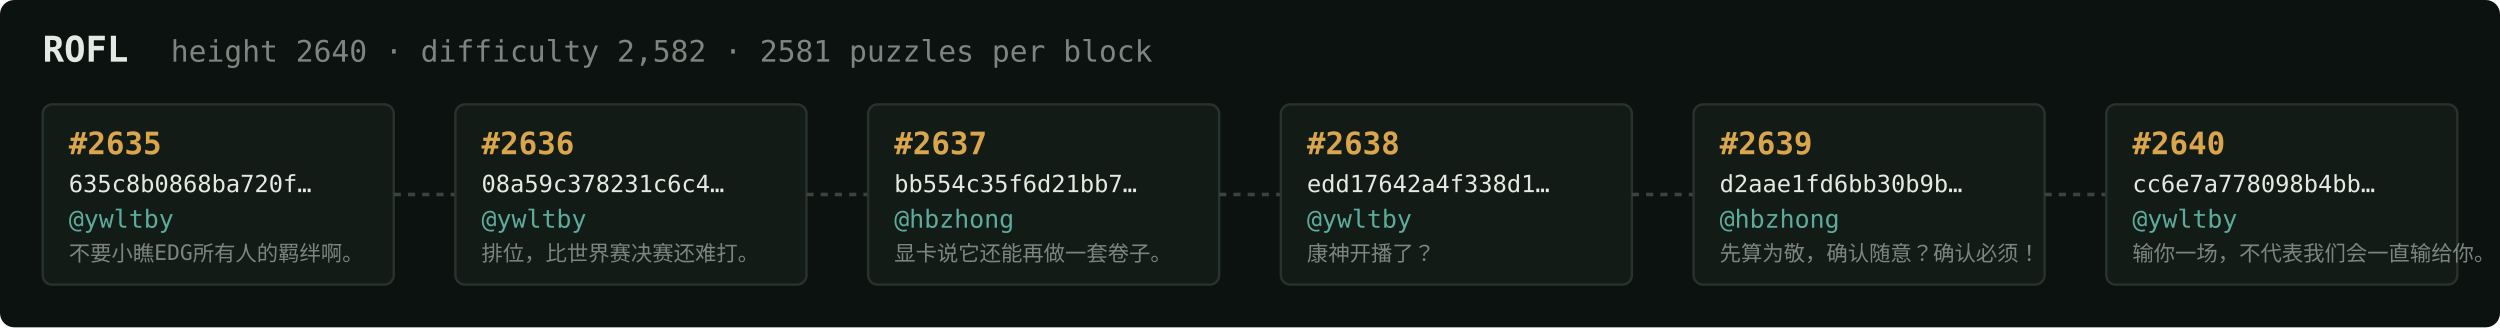
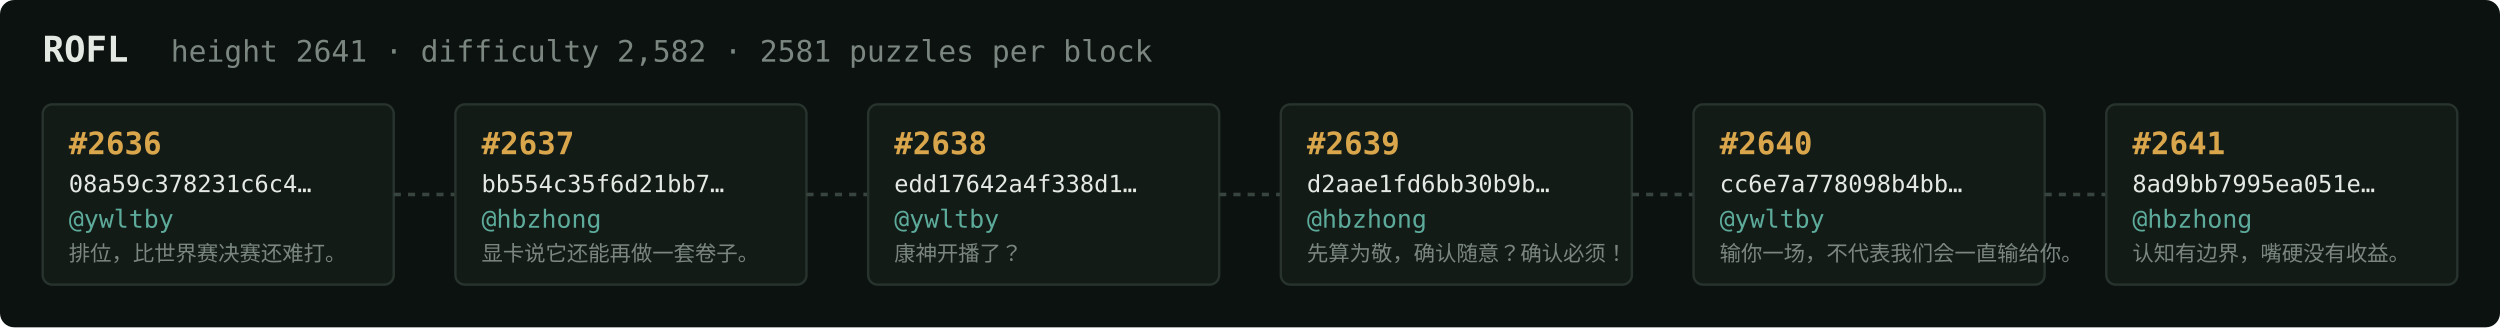
<svg xmlns="http://www.w3.org/2000/svg" width="1054" height="138" viewBox="0 0 1054 138" font-family="ui-monospace,SFMono-Regular,Menlo,monospace">
  <rect fill="#0c1210" width="1054" height="138" rx="6" />
  <text x="18" y="26" fill="#e5e9e3" font-size="15" font-weight="700">ROFL</text>
-   <text x="72" y="26" fill="#7a867f" font-size="12.5">height 2640 · difficulty 2,582 · 2581 puzzles per block</text>
+   <text x="72" y="26" fill="#7a867f" font-size="12.5">height 2641 · difficulty 2,582 · 2581 puzzles per block</text>
  <rect x="18" y="44" width="148" height="76" rx="4" fill="#131b17" stroke="#28332e" stroke-width="1" />
-   <text x="29" y="65" fill="#d9a64c" font-size="13" font-weight="700">#2635</text>
-   <text x="29" y="81" fill="#e5e9e3" font-size="10">635c8b0868ba720f…</text>
+   <text x="29" y="65" fill="#d9a64c" font-size="13" font-weight="700">#2636</text>
+   <text x="29" y="81" fill="#e5e9e3" font-size="10">08a59c378231c6c4…</text>
  <text x="29" y="96" fill="#5cab9b" font-size="10.5">@ywltby</text>
-   <text x="29" y="110" fill="#7a867f" font-size="9">不要小瞧EDG所有人的羁绊啊。</text>
+   <text x="29" y="110" fill="#7a867f" font-size="9">排位，比世界赛决赛还难打。</text>
  <line x1="166" y1="82.0" x2="192" y2="82.0" stroke="#38443e" stroke-width="1.5" stroke-dasharray="3 3" />
  <rect x="192" y="44" width="148" height="76" rx="4" fill="#131b17" stroke="#28332e" stroke-width="1" />
-   <text x="203" y="65" fill="#d9a64c" font-size="13" font-weight="700">#2636</text>
-   <text x="203" y="81" fill="#e5e9e3" font-size="10">08a59c378231c6c4…</text>
-   <text x="203" y="96" fill="#5cab9b" font-size="10.5">@ywltby</text>
-   <text x="203" y="110" fill="#7a867f" font-size="9">排位，比世界赛决赛还难打。</text>
+   <text x="203" y="65" fill="#d9a64c" font-size="13" font-weight="700">#2637</text>
+   <text x="203" y="81" fill="#e5e9e3" font-size="10">bb554c35f6d21bb7…</text>
+   <text x="203" y="96" fill="#5cab9b" font-size="10.5">@hbzhong</text>
+   <text x="203" y="110" fill="#7a867f" font-size="9">显卡说它还能再做一套卷子。</text>
  <line x1="340" y1="82.0" x2="366" y2="82.0" stroke="#38443e" stroke-width="1.5" stroke-dasharray="3 3" />
  <rect x="366" y="44" width="148" height="76" rx="4" fill="#131b17" stroke="#28332e" stroke-width="1" />
-   <text x="377" y="65" fill="#d9a64c" font-size="13" font-weight="700">#2637</text>
-   <text x="377" y="81" fill="#e5e9e3" font-size="10">bb554c35f6d21bb7…</text>
-   <text x="377" y="96" fill="#5cab9b" font-size="10.5">@hbzhong</text>
-   <text x="377" y="110" fill="#7a867f" font-size="9">显卡说它还能再做一套卷子。</text>
+   <text x="377" y="65" fill="#d9a64c" font-size="13" font-weight="700">#2638</text>
+   <text x="377" y="81" fill="#e5e9e3" font-size="10">edd17642a4f338d1…</text>
+   <text x="377" y="96" fill="#5cab9b" font-size="10.5">@ywltby</text>
+   <text x="377" y="110" fill="#7a867f" font-size="9">康神开播了？</text>
  <line x1="514" y1="82.0" x2="540" y2="82.0" stroke="#38443e" stroke-width="1.5" stroke-dasharray="3 3" />
  <rect x="540" y="44" width="148" height="76" rx="4" fill="#131b17" stroke="#28332e" stroke-width="1" />
-   <text x="551" y="65" fill="#d9a64c" font-size="13" font-weight="700">#2638</text>
-   <text x="551" y="81" fill="#e5e9e3" font-size="10">edd17642a4f338d1…</text>
-   <text x="551" y="96" fill="#5cab9b" font-size="10.5">@ywltby</text>
-   <text x="551" y="110" fill="#7a867f" font-size="9">康神开播了？</text>
+   <text x="551" y="65" fill="#d9a64c" font-size="13" font-weight="700">#2639</text>
+   <text x="551" y="81" fill="#e5e9e3" font-size="10">d2aae1fd6bb30b9b…</text>
+   <text x="551" y="96" fill="#5cab9b" font-size="10.5">@hbzhong</text>
+   <text x="551" y="110" fill="#7a867f" font-size="9">先算为敬，确认随意？确认必须！</text>
  <line x1="688" y1="82.0" x2="714" y2="82.0" stroke="#38443e" stroke-width="1.5" stroke-dasharray="3 3" />
  <rect x="714" y="44" width="148" height="76" rx="4" fill="#131b17" stroke="#28332e" stroke-width="1" />
-   <text x="725" y="65" fill="#d9a64c" font-size="13" font-weight="700">#2639</text>
-   <text x="725" y="81" fill="#e5e9e3" font-size="10">d2aae1fd6bb30b9b…</text>
-   <text x="725" y="96" fill="#5cab9b" font-size="10.5">@hbzhong</text>
-   <text x="725" y="110" fill="#7a867f" font-size="9">先算为敬，确认随意？确认必须！</text>
+   <text x="725" y="65" fill="#d9a64c" font-size="13" font-weight="700">#2640</text>
+   <text x="725" y="81" fill="#e5e9e3" font-size="10">cc6e7a778098b4bb…</text>
+   <text x="725" y="96" fill="#5cab9b" font-size="10.5">@ywltby</text>
+   <text x="725" y="110" fill="#7a867f" font-size="9">输你一场，不代表我们会一直输给你。</text>
  <line x1="862" y1="82.0" x2="888" y2="82.0" stroke="#38443e" stroke-width="1.5" stroke-dasharray="3 3" />
  <rect x="888" y="44" width="148" height="76" rx="4" fill="#131b17" stroke="#28332e" stroke-width="1" />
-   <text x="899" y="65" fill="#d9a64c" font-size="13" font-weight="700">#2640</text>
-   <text x="899" y="81" fill="#e5e9e3" font-size="10">cc6e7a778098b4bb…</text>
-   <text x="899" y="96" fill="#5cab9b" font-size="10.5">@ywltby</text>
-   <text x="899" y="110" fill="#7a867f" font-size="9">输你一场，不代表我们会一直输给你。</text>
+   <text x="899" y="65" fill="#d9a64c" font-size="13" font-weight="700">#2641</text>
+   <text x="899" y="81" fill="#e5e9e3" font-size="10">8ad9bb7995ea051e…</text>
+   <text x="899" y="96" fill="#5cab9b" font-size="10.5">@hbzhong</text>
+   <text x="899" y="110" fill="#7a867f" font-size="9">认知有边界，嘴硬没有收益。</text>
</svg>
